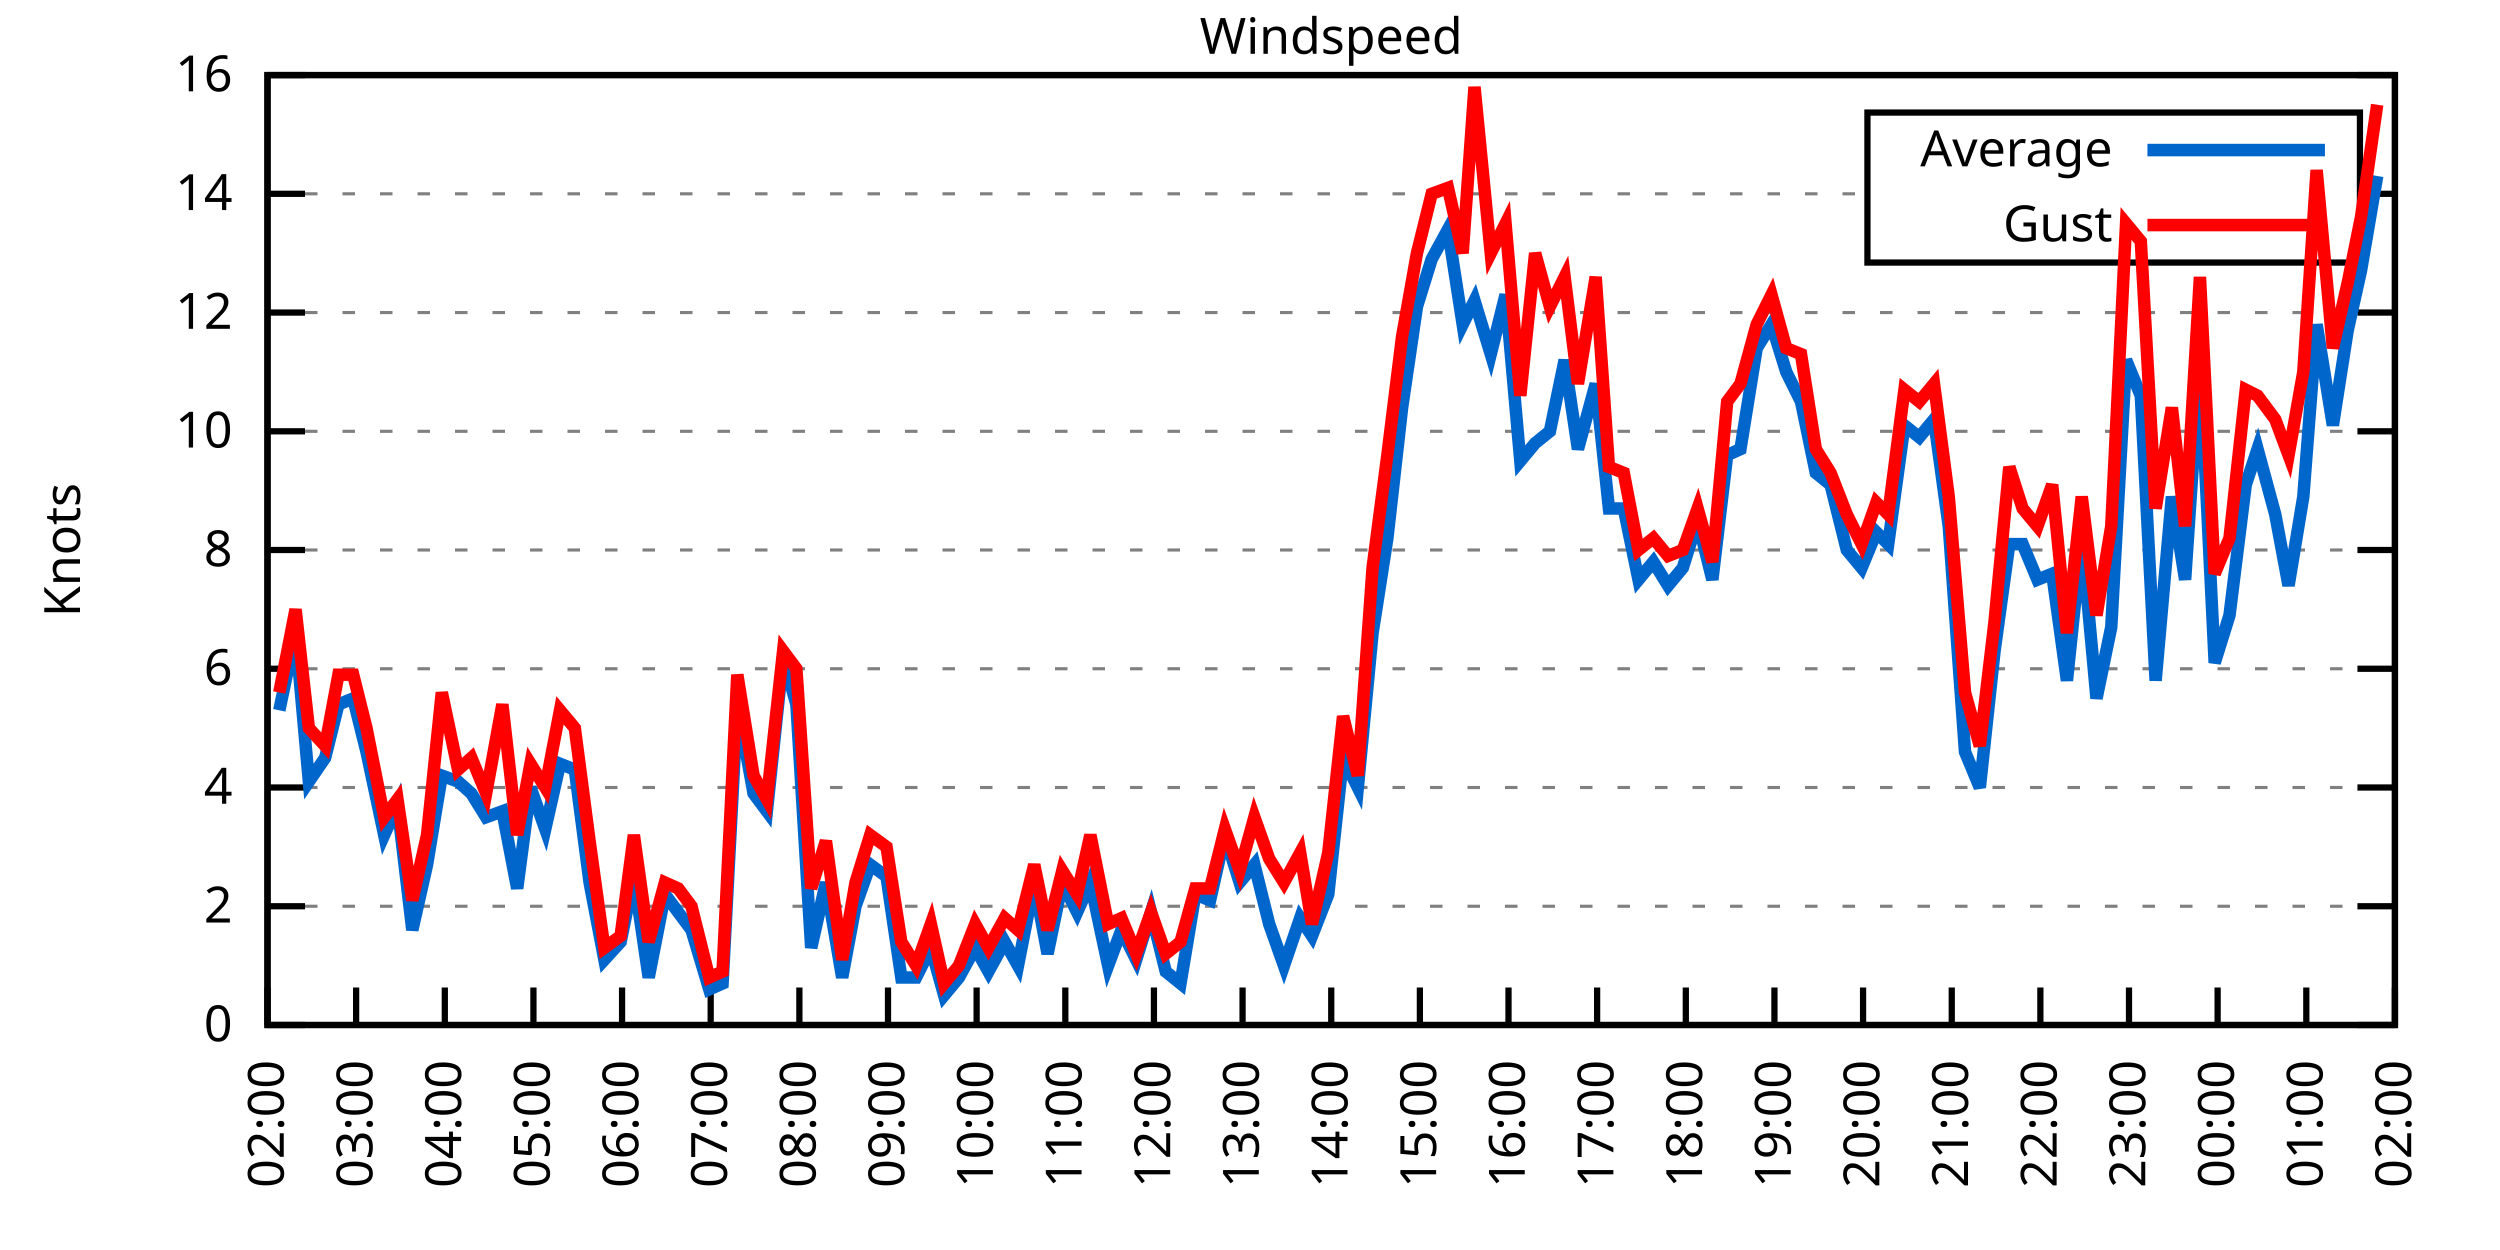
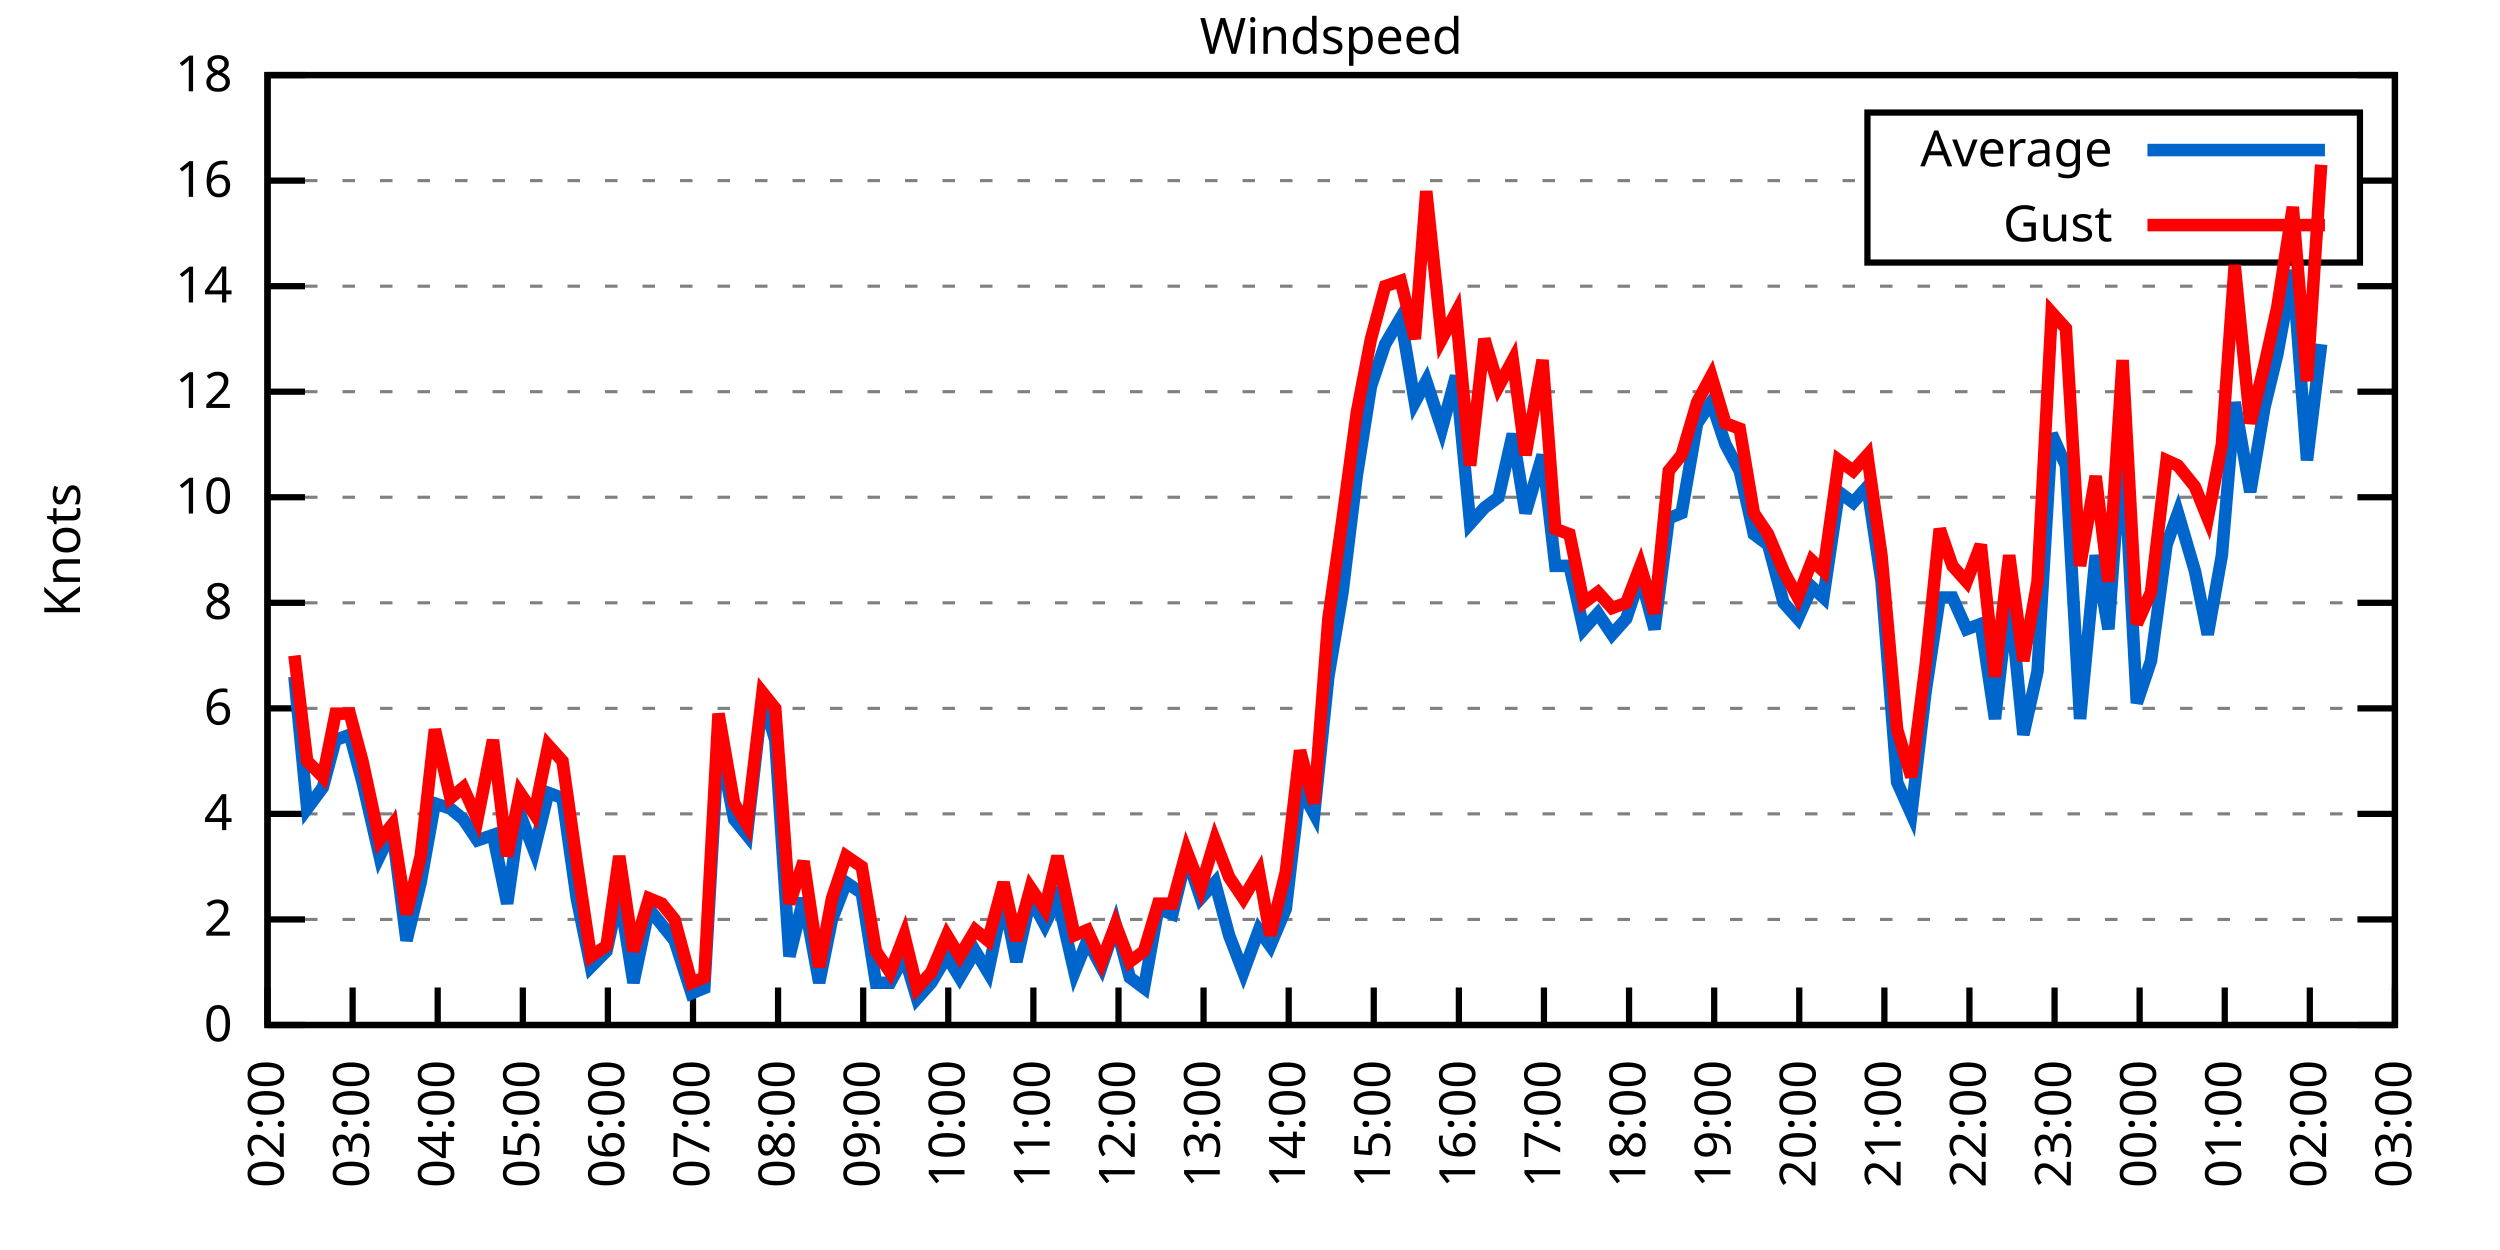
<svg xmlns="http://www.w3.org/2000/svg" xmlns:xlink="http://www.w3.org/1999/xlink" width="400" height="200" viewBox="0 0 400 200">
  <g id="gnuplot_canvas">
    <rect x="0" y="0" width="400" height="200" fill="none" />
    <defs>
      <circle id="gpDot" r="0.5" stroke-width="0.5" stroke="currentColor" />
      <path id="gpPt0" stroke-width="0.333" stroke="currentColor" d="M-1,0 h2 M0,-1 v2" />
      <path id="gpPt1" stroke-width="0.333" stroke="currentColor" d="M-1,-1 L1,1 M1,-1 L-1,1" />
      <path id="gpPt2" stroke-width="0.333" stroke="currentColor" d="M-1,0 L1,0 M0,-1 L0,1 M-1,-1 L1,1 M-1,1 L1,-1" />
      <rect id="gpPt3" stroke-width="0.333" stroke="currentColor" x="-1" y="-1" width="2" height="2" />
      <rect id="gpPt4" stroke-width="0.333" stroke="currentColor" fill="currentColor" x="-1" y="-1" width="2" height="2" />
      <circle id="gpPt5" stroke-width="0.333" stroke="currentColor" cx="0" cy="0" r="1" />
      <use xlink:href="#gpPt5" id="gpPt6" fill="currentColor" stroke="none" />
      <path id="gpPt7" stroke-width="0.333" stroke="currentColor" d="M0,-1.33 L-1.33,0.67 L1.33,0.67 z" />
      <use xlink:href="#gpPt7" id="gpPt8" fill="currentColor" stroke="none" />
      <use xlink:href="#gpPt7" id="gpPt9" stroke="currentColor" transform="rotate(180)" />
      <use xlink:href="#gpPt9" id="gpPt10" fill="currentColor" stroke="none" />
      <use xlink:href="#gpPt3" id="gpPt11" stroke="currentColor" transform="rotate(45)" />
      <use xlink:href="#gpPt11" id="gpPt12" fill="currentColor" stroke="none" />
      <path id="gpPt13" stroke-width="0.333" stroke="currentColor" d="M0,1.330 L1.265,0.411 L0.782,-1.067 L-0.782,-1.076 L-1.265,0.411 z" />
      <use xlink:href="#gpPt13" id="gpPt14" fill="currentColor" stroke="none" />
      <filter id="textbox" filterUnits="objectBoundingBox" x="0" y="0" height="1" width="1">
        <feFlood flood-color="white" flood-opacity="1" result="bgnd" />
        <feComposite in="SourceGraphic" in2="bgnd" operator="atop" />
      </filter>
      <filter id="greybox" filterUnits="objectBoundingBox" x="0" y="0" height="1" width="1">
        <feFlood flood-color="lightgrey" flood-opacity="1" result="grey" />
        <feComposite in="SourceGraphic" in2="grey" operator="atop" />
      </filter>
    </defs>
    <g fill="none" color="white" stroke="currentColor" stroke-width="1.00" stroke-linecap="butt" stroke-linejoin="miter">
</g>
    <g fill="none" color="black" stroke="currentColor" stroke-width="1.00" stroke-linecap="butt" stroke-linejoin="miter">
      <g stroke="none" shape-rendering="crispEdges">
        <polygon fill="rgb(255, 255, 255)" points="42.80,164.00 383.18,164.00 383.18,12.02 42.80,12.02 " />
      </g>
    </g>
    <g fill="none" color="black" stroke="currentColor" stroke-width="1.00" stroke-linecap="butt" stroke-linejoin="miter">
</g>
    <g fill="none" color="black" stroke="black" stroke-width="0.50" stroke-linecap="butt" stroke-linejoin="miter">
</g>
    <g fill="none" color="gray" stroke="currentColor" stroke-width="0.50" stroke-linecap="butt" stroke-linejoin="miter">
      <path stroke="gray" stroke-dasharray="2,4" class="gridline" d="M42.80,164.00 L383.19,164.00  " />
    </g>
    <g fill="none" color="gray" stroke="gray" stroke-width="1.00" stroke-linecap="butt" stroke-linejoin="miter">
</g>
    <g fill="none" color="black" stroke="currentColor" stroke-width="1.00" stroke-linecap="butt" stroke-linejoin="miter">
      <path stroke="black" d="M42.80,164.00 L48.80,164.00 M383.19,164.00 L377.19,164.00  " />
      <g transform="translate(37.20,166.60)" stroke="none" fill="black" font-family="Sans" font-size="8.00" text-anchor="end">
        <text>
          <tspan font-family="Sans"> 0</tspan>
        </text>
      </g>
    </g>
    <g fill="none" color="black" stroke="currentColor" stroke-width="1.00" stroke-linecap="butt" stroke-linejoin="miter">
</g>
    <g fill="none" color="black" stroke="black" stroke-width="0.50" stroke-linecap="butt" stroke-linejoin="miter">
</g>
    <g fill="none" color="gray" stroke="currentColor" stroke-width="0.50" stroke-linecap="butt" stroke-linejoin="miter">
-       <path stroke="gray" stroke-dasharray="2,4" class="gridline" d="M42.80,145.00 L383.19,145.00  " />
-     </g>
-     <g fill="none" color="gray" stroke="gray" stroke-width="1.00" stroke-linecap="butt" stroke-linejoin="miter">
- </g>
-     <g fill="none" color="black" stroke="currentColor" stroke-width="1.00" stroke-linecap="butt" stroke-linejoin="miter">
-       <path stroke="black" d="M42.80,145.00 L48.80,145.00 M383.19,145.00 L377.19,145.00  " />
-       <g transform="translate(37.20,147.60)" stroke="none" fill="black" font-family="Sans" font-size="8.00" text-anchor="end">
+       <path stroke="gray" stroke-dasharray="2,4" class="gridline" d="M42.80,147.11 L383.19,147.11  " />
+     </g>
+     <g fill="none" color="gray" stroke="gray" stroke-width="1.00" stroke-linecap="butt" stroke-linejoin="miter">
+ </g>
+     <g fill="none" color="black" stroke="currentColor" stroke-width="1.00" stroke-linecap="butt" stroke-linejoin="miter">
+       <path stroke="black" d="M42.80,147.11 L48.80,147.11 M383.19,147.11 L377.19,147.11  " />
+       <g transform="translate(37.20,149.71)" stroke="none" fill="black" font-family="Sans" font-size="8.00" text-anchor="end">
        <text>
          <tspan font-family="Sans"> 2</tspan>
        </text>
      </g>
    </g>
    <g fill="none" color="black" stroke="currentColor" stroke-width="1.00" stroke-linecap="butt" stroke-linejoin="miter">
</g>
    <g fill="none" color="black" stroke="black" stroke-width="0.50" stroke-linecap="butt" stroke-linejoin="miter">
</g>
    <g fill="none" color="gray" stroke="currentColor" stroke-width="0.50" stroke-linecap="butt" stroke-linejoin="miter">
-       <path stroke="gray" stroke-dasharray="2,4" class="gridline" d="M42.80,126.00 L383.19,126.00  " />
-     </g>
-     <g fill="none" color="gray" stroke="gray" stroke-width="1.00" stroke-linecap="butt" stroke-linejoin="miter">
- </g>
-     <g fill="none" color="black" stroke="currentColor" stroke-width="1.00" stroke-linecap="butt" stroke-linejoin="miter">
-       <path stroke="black" d="M42.80,126.00 L48.80,126.00 M383.19,126.00 L377.19,126.00  " />
-       <g transform="translate(37.20,128.60)" stroke="none" fill="black" font-family="Sans" font-size="8.00" text-anchor="end">
+       <path stroke="gray" stroke-dasharray="2,4" class="gridline" d="M42.80,130.22 L383.19,130.22  " />
+     </g>
+     <g fill="none" color="gray" stroke="gray" stroke-width="1.00" stroke-linecap="butt" stroke-linejoin="miter">
+ </g>
+     <g fill="none" color="black" stroke="currentColor" stroke-width="1.00" stroke-linecap="butt" stroke-linejoin="miter">
+       <path stroke="black" d="M42.80,130.22 L48.80,130.22 M383.19,130.22 L377.19,130.22  " />
+       <g transform="translate(37.20,132.82)" stroke="none" fill="black" font-family="Sans" font-size="8.00" text-anchor="end">
        <text>
          <tspan font-family="Sans"> 4</tspan>
        </text>
      </g>
    </g>
    <g fill="none" color="black" stroke="currentColor" stroke-width="1.00" stroke-linecap="butt" stroke-linejoin="miter">
</g>
    <g fill="none" color="black" stroke="black" stroke-width="0.50" stroke-linecap="butt" stroke-linejoin="miter">
</g>
    <g fill="none" color="gray" stroke="currentColor" stroke-width="0.50" stroke-linecap="butt" stroke-linejoin="miter">
-       <path stroke="gray" stroke-dasharray="2,4" class="gridline" d="M42.80,107.00 L383.19,107.00  " />
-     </g>
-     <g fill="none" color="gray" stroke="gray" stroke-width="1.00" stroke-linecap="butt" stroke-linejoin="miter">
- </g>
-     <g fill="none" color="black" stroke="currentColor" stroke-width="1.00" stroke-linecap="butt" stroke-linejoin="miter">
-       <path stroke="black" d="M42.80,107.00 L48.80,107.00 M383.19,107.00 L377.19,107.00  " />
-       <g transform="translate(37.20,109.60)" stroke="none" fill="black" font-family="Sans" font-size="8.00" text-anchor="end">
+       <path stroke="gray" stroke-dasharray="2,4" class="gridline" d="M42.80,113.34 L383.19,113.34  " />
+     </g>
+     <g fill="none" color="gray" stroke="gray" stroke-width="1.00" stroke-linecap="butt" stroke-linejoin="miter">
+ </g>
+     <g fill="none" color="black" stroke="currentColor" stroke-width="1.00" stroke-linecap="butt" stroke-linejoin="miter">
+       <path stroke="black" d="M42.80,113.34 L48.80,113.34 M383.19,113.34 L377.19,113.34  " />
+       <g transform="translate(37.20,115.94)" stroke="none" fill="black" font-family="Sans" font-size="8.00" text-anchor="end">
        <text>
          <tspan font-family="Sans"> 6</tspan>
        </text>
      </g>
    </g>
    <g fill="none" color="black" stroke="currentColor" stroke-width="1.00" stroke-linecap="butt" stroke-linejoin="miter">
</g>
    <g fill="none" color="black" stroke="black" stroke-width="0.50" stroke-linecap="butt" stroke-linejoin="miter">
</g>
    <g fill="none" color="gray" stroke="currentColor" stroke-width="0.50" stroke-linecap="butt" stroke-linejoin="miter">
-       <path stroke="gray" stroke-dasharray="2,4" class="gridline" d="M42.80,88.00 L383.19,88.00  " />
-     </g>
-     <g fill="none" color="gray" stroke="gray" stroke-width="1.00" stroke-linecap="butt" stroke-linejoin="miter">
- </g>
-     <g fill="none" color="black" stroke="currentColor" stroke-width="1.00" stroke-linecap="butt" stroke-linejoin="miter">
-       <path stroke="black" d="M42.80,88.00 L48.80,88.00 M383.19,88.00 L377.19,88.00  " />
-       <g transform="translate(37.20,90.60)" stroke="none" fill="black" font-family="Sans" font-size="8.00" text-anchor="end">
+       <path stroke="gray" stroke-dasharray="2,4" class="gridline" d="M42.80,96.45 L383.19,96.45  " />
+     </g>
+     <g fill="none" color="gray" stroke="gray" stroke-width="1.00" stroke-linecap="butt" stroke-linejoin="miter">
+ </g>
+     <g fill="none" color="black" stroke="currentColor" stroke-width="1.00" stroke-linecap="butt" stroke-linejoin="miter">
+       <path stroke="black" d="M42.80,96.45 L48.80,96.45 M383.19,96.45 L377.19,96.45  " />
+       <g transform="translate(37.20,99.05)" stroke="none" fill="black" font-family="Sans" font-size="8.00" text-anchor="end">
        <text>
          <tspan font-family="Sans"> 8</tspan>
        </text>
      </g>
    </g>
    <g fill="none" color="black" stroke="currentColor" stroke-width="1.00" stroke-linecap="butt" stroke-linejoin="miter">
</g>
    <g fill="none" color="black" stroke="black" stroke-width="0.50" stroke-linecap="butt" stroke-linejoin="miter">
</g>
    <g fill="none" color="gray" stroke="currentColor" stroke-width="0.50" stroke-linecap="butt" stroke-linejoin="miter">
-       <path stroke="gray" stroke-dasharray="2,4" class="gridline" d="M42.80,69.01 L383.19,69.01  " />
-     </g>
-     <g fill="none" color="gray" stroke="gray" stroke-width="1.00" stroke-linecap="butt" stroke-linejoin="miter">
- </g>
-     <g fill="none" color="black" stroke="currentColor" stroke-width="1.00" stroke-linecap="butt" stroke-linejoin="miter">
-       <path stroke="black" d="M42.80,69.01 L48.80,69.01 M383.19,69.01 L377.19,69.01  " />
-       <g transform="translate(37.20,71.61)" stroke="none" fill="black" font-family="Sans" font-size="8.00" text-anchor="end">
+       <path stroke="gray" stroke-dasharray="2,4" class="gridline" d="M42.80,79.56 L383.19,79.56  " />
+     </g>
+     <g fill="none" color="gray" stroke="gray" stroke-width="1.00" stroke-linecap="butt" stroke-linejoin="miter">
+ </g>
+     <g fill="none" color="black" stroke="currentColor" stroke-width="1.00" stroke-linecap="butt" stroke-linejoin="miter">
+       <path stroke="black" d="M42.80,79.56 L48.80,79.56 M383.19,79.56 L377.19,79.56  " />
+       <g transform="translate(37.20,82.16)" stroke="none" fill="black" font-family="Sans" font-size="8.00" text-anchor="end">
        <text>
          <tspan font-family="Sans"> 10</tspan>
        </text>
      </g>
    </g>
    <g fill="none" color="black" stroke="currentColor" stroke-width="1.00" stroke-linecap="butt" stroke-linejoin="miter">
</g>
    <g fill="none" color="black" stroke="black" stroke-width="0.50" stroke-linecap="butt" stroke-linejoin="miter">
</g>
    <g fill="none" color="gray" stroke="currentColor" stroke-width="0.50" stroke-linecap="butt" stroke-linejoin="miter">
-       <path stroke="gray" stroke-dasharray="2,4" class="gridline" d="M42.80,50.01 L383.19,50.01  " />
-     </g>
-     <g fill="none" color="gray" stroke="gray" stroke-width="1.00" stroke-linecap="butt" stroke-linejoin="miter">
- </g>
-     <g fill="none" color="black" stroke="currentColor" stroke-width="1.00" stroke-linecap="butt" stroke-linejoin="miter">
-       <path stroke="black" d="M42.80,50.01 L48.80,50.01 M383.19,50.01 L377.19,50.01  " />
-       <g transform="translate(37.20,52.61)" stroke="none" fill="black" font-family="Sans" font-size="8.00" text-anchor="end">
+       <path stroke="gray" stroke-dasharray="2,4" class="gridline" d="M42.80,62.67 L383.19,62.67  " />
+     </g>
+     <g fill="none" color="gray" stroke="gray" stroke-width="1.00" stroke-linecap="butt" stroke-linejoin="miter">
+ </g>
+     <g fill="none" color="black" stroke="currentColor" stroke-width="1.00" stroke-linecap="butt" stroke-linejoin="miter">
+       <path stroke="black" d="M42.80,62.67 L48.80,62.67 M383.19,62.67 L377.19,62.67  " />
+       <g transform="translate(37.20,65.27)" stroke="none" fill="black" font-family="Sans" font-size="8.00" text-anchor="end">
        <text>
          <tspan font-family="Sans"> 12</tspan>
        </text>
      </g>
    </g>
    <g fill="none" color="black" stroke="currentColor" stroke-width="1.00" stroke-linecap="butt" stroke-linejoin="miter">
</g>
    <g fill="none" color="black" stroke="black" stroke-width="0.50" stroke-linecap="butt" stroke-linejoin="miter">
</g>
    <g fill="none" color="gray" stroke="currentColor" stroke-width="0.50" stroke-linecap="butt" stroke-linejoin="miter">
-       <path stroke="gray" stroke-dasharray="2,4" class="gridline" d="M42.80,31.01 L298.79,31.01 M377.59,31.01 L383.19,31.01  " />
-     </g>
-     <g fill="none" color="gray" stroke="gray" stroke-width="1.00" stroke-linecap="butt" stroke-linejoin="miter">
- </g>
-     <g fill="none" color="black" stroke="currentColor" stroke-width="1.00" stroke-linecap="butt" stroke-linejoin="miter">
-       <path stroke="black" d="M42.80,31.01 L48.80,31.01 M383.19,31.01 L377.19,31.01  " />
-       <g transform="translate(37.20,33.61)" stroke="none" fill="black" font-family="Sans" font-size="8.00" text-anchor="end">
+       <path stroke="gray" stroke-dasharray="2,4" class="gridline" d="M42.80,45.79 L383.19,45.79  " />
+     </g>
+     <g fill="none" color="gray" stroke="gray" stroke-width="1.00" stroke-linecap="butt" stroke-linejoin="miter">
+ </g>
+     <g fill="none" color="black" stroke="currentColor" stroke-width="1.00" stroke-linecap="butt" stroke-linejoin="miter">
+       <path stroke="black" d="M42.80,45.79 L48.80,45.79 M383.19,45.79 L377.19,45.79  " />
+       <g transform="translate(37.20,48.39)" stroke="none" fill="black" font-family="Sans" font-size="8.00" text-anchor="end">
        <text>
          <tspan font-family="Sans"> 14</tspan>
+         </text>
+       </g>
+     </g>
+     <g fill="none" color="black" stroke="currentColor" stroke-width="1.00" stroke-linecap="butt" stroke-linejoin="miter">
+ </g>
+     <g fill="none" color="black" stroke="black" stroke-width="0.50" stroke-linecap="butt" stroke-linejoin="miter">
+ </g>
+     <g fill="none" color="gray" stroke="currentColor" stroke-width="0.50" stroke-linecap="butt" stroke-linejoin="miter">
+       <path stroke="gray" stroke-dasharray="2,4" class="gridline" d="M42.80,28.90 L298.79,28.90 M377.59,28.90 L383.19,28.90  " />
+     </g>
+     <g fill="none" color="gray" stroke="gray" stroke-width="1.00" stroke-linecap="butt" stroke-linejoin="miter">
+ </g>
+     <g fill="none" color="black" stroke="currentColor" stroke-width="1.00" stroke-linecap="butt" stroke-linejoin="miter">
+       <path stroke="black" d="M42.80,28.90 L48.80,28.90 M383.19,28.90 L377.19,28.90  " />
+       <g transform="translate(37.20,31.50)" stroke="none" fill="black" font-family="Sans" font-size="8.00" text-anchor="end">
+         <text>
+           <tspan font-family="Sans"> 16</tspan>
        </text>
      </g>
    </g>
    <g fill="none" color="black" stroke="currentColor" stroke-width="1.00" stroke-linecap="butt" stroke-linejoin="miter">
</g>
    <g fill="none" color="black" stroke="black" stroke-width="0.50" stroke-linecap="butt" stroke-linejoin="miter">
</g>
    <g fill="none" color="gray" stroke="currentColor" stroke-width="0.50" stroke-linecap="butt" stroke-linejoin="miter">
      <path stroke="gray" stroke-dasharray="2,4" class="gridline" d="M42.80,12.01 L383.19,12.01  " />
    </g>
    <g fill="none" color="gray" stroke="gray" stroke-width="1.00" stroke-linecap="butt" stroke-linejoin="miter">
</g>
    <g fill="none" color="black" stroke="currentColor" stroke-width="1.00" stroke-linecap="butt" stroke-linejoin="miter">
      <path stroke="black" d="M42.80,12.01 L48.80,12.01 M383.19,12.01 L377.19,12.01  " />
      <g transform="translate(37.20,14.61)" stroke="none" fill="black" font-family="Sans" font-size="8.00" text-anchor="end">
        <text>
-           <tspan font-family="Sans"> 16</tspan>
+           <tspan font-family="Sans"> 18</tspan>
        </text>
      </g>
    </g>
    <g fill="none" color="black" stroke="currentColor" stroke-width="1.00" stroke-linecap="butt" stroke-linejoin="miter">
      <path stroke="black" d="M42.80,164.00 L42.80,158.00  " />
      <g transform="translate(45.40,169.60) rotate(270.00)" stroke="none" fill="black" font-family="Sans" font-size="8.00" text-anchor="end">
        <text>
          <tspan font-family="Sans">02:00</tspan>
        </text>
      </g>
    </g>
    <g fill="none" color="black" stroke="currentColor" stroke-width="1.00" stroke-linecap="butt" stroke-linejoin="miter">
-       <path stroke="black" d="M56.98,164.00 L56.98,158.00  " />
-       <g transform="translate(59.58,169.60) rotate(270.00)" stroke="none" fill="black" font-family="Sans" font-size="8.00" text-anchor="end">
+       <path stroke="black" d="M56.42,164.00 L56.42,158.00  " />
+       <g transform="translate(59.02,169.60) rotate(270.00)" stroke="none" fill="black" font-family="Sans" font-size="8.00" text-anchor="end">
        <text>
          <tspan font-family="Sans">03:00</tspan>
        </text>
      </g>
    </g>
    <g fill="none" color="black" stroke="currentColor" stroke-width="1.00" stroke-linecap="butt" stroke-linejoin="miter">
-       <path stroke="black" d="M71.17,164.00 L71.17,158.00  " />
-       <g transform="translate(73.77,169.60) rotate(270.00)" stroke="none" fill="black" font-family="Sans" font-size="8.00" text-anchor="end">
+       <path stroke="black" d="M70.03,164.00 L70.03,158.00  " />
+       <g transform="translate(72.63,169.60) rotate(270.00)" stroke="none" fill="black" font-family="Sans" font-size="8.00" text-anchor="end">
        <text>
          <tspan font-family="Sans">04:00</tspan>
        </text>
      </g>
    </g>
    <g fill="none" color="black" stroke="currentColor" stroke-width="1.00" stroke-linecap="butt" stroke-linejoin="miter">
-       <path stroke="black" d="M85.35,164.00 L85.35,158.00  " />
-       <g transform="translate(87.95,169.60) rotate(270.00)" stroke="none" fill="black" font-family="Sans" font-size="8.00" text-anchor="end">
+       <path stroke="black" d="M83.65,164.00 L83.65,158.00  " />
+       <g transform="translate(86.25,169.60) rotate(270.00)" stroke="none" fill="black" font-family="Sans" font-size="8.00" text-anchor="end">
        <text>
          <tspan font-family="Sans">05:00</tspan>
        </text>
      </g>
    </g>
    <g fill="none" color="black" stroke="currentColor" stroke-width="1.00" stroke-linecap="butt" stroke-linejoin="miter">
-       <path stroke="black" d="M99.53,164.00 L99.53,158.00  " />
-       <g transform="translate(102.13,169.60) rotate(270.00)" stroke="none" fill="black" font-family="Sans" font-size="8.00" text-anchor="end">
+       <path stroke="black" d="M97.26,164.00 L97.26,158.00  " />
+       <g transform="translate(99.86,169.60) rotate(270.00)" stroke="none" fill="black" font-family="Sans" font-size="8.00" text-anchor="end">
        <text>
          <tspan font-family="Sans">06:00</tspan>
        </text>
      </g>
    </g>
    <g fill="none" color="black" stroke="currentColor" stroke-width="1.00" stroke-linecap="butt" stroke-linejoin="miter">
-       <path stroke="black" d="M113.71,164.00 L113.71,158.00  " />
-       <g transform="translate(116.31,169.60) rotate(270.00)" stroke="none" fill="black" font-family="Sans" font-size="8.00" text-anchor="end">
+       <path stroke="black" d="M110.88,164.00 L110.88,158.00  " />
+       <g transform="translate(113.48,169.60) rotate(270.00)" stroke="none" fill="black" font-family="Sans" font-size="8.00" text-anchor="end">
        <text>
          <tspan font-family="Sans">07:00</tspan>
        </text>
      </g>
    </g>
    <g fill="none" color="black" stroke="currentColor" stroke-width="1.00" stroke-linecap="butt" stroke-linejoin="miter">
-       <path stroke="black" d="M127.90,164.00 L127.90,158.00  " />
-       <g transform="translate(130.50,169.60) rotate(270.00)" stroke="none" fill="black" font-family="Sans" font-size="8.00" text-anchor="end">
+       <path stroke="black" d="M124.49,164.00 L124.49,158.00  " />
+       <g transform="translate(127.09,169.60) rotate(270.00)" stroke="none" fill="black" font-family="Sans" font-size="8.00" text-anchor="end">
        <text>
          <tspan font-family="Sans">08:00</tspan>
        </text>
      </g>
    </g>
    <g fill="none" color="black" stroke="currentColor" stroke-width="1.00" stroke-linecap="butt" stroke-linejoin="miter">
-       <path stroke="black" d="M142.08,164.00 L142.08,158.00  " />
-       <g transform="translate(144.68,169.60) rotate(270.00)" stroke="none" fill="black" font-family="Sans" font-size="8.00" text-anchor="end">
+       <path stroke="black" d="M138.11,164.00 L138.11,158.00  " />
+       <g transform="translate(140.71,169.60) rotate(270.00)" stroke="none" fill="black" font-family="Sans" font-size="8.00" text-anchor="end">
        <text>
          <tspan font-family="Sans">09:00</tspan>
        </text>
      </g>
    </g>
    <g fill="none" color="black" stroke="currentColor" stroke-width="1.00" stroke-linecap="butt" stroke-linejoin="miter">
-       <path stroke="black" d="M156.26,164.00 L156.26,158.00  " />
-       <g transform="translate(158.86,169.60) rotate(270.00)" stroke="none" fill="black" font-family="Sans" font-size="8.00" text-anchor="end">
+       <path stroke="black" d="M151.72,164.00 L151.72,158.00  " />
+       <g transform="translate(154.32,169.60) rotate(270.00)" stroke="none" fill="black" font-family="Sans" font-size="8.00" text-anchor="end">
        <text>
          <tspan font-family="Sans">10:00</tspan>
        </text>
      </g>
    </g>
    <g fill="none" color="black" stroke="currentColor" stroke-width="1.00" stroke-linecap="butt" stroke-linejoin="miter">
-       <path stroke="black" d="M170.45,164.00 L170.45,158.00  " />
-       <g transform="translate(173.05,169.60) rotate(270.00)" stroke="none" fill="black" font-family="Sans" font-size="8.00" text-anchor="end">
+       <path stroke="black" d="M165.34,164.00 L165.34,158.00  " />
+       <g transform="translate(167.94,169.60) rotate(270.00)" stroke="none" fill="black" font-family="Sans" font-size="8.00" text-anchor="end">
        <text>
          <tspan font-family="Sans">11:00</tspan>
        </text>
      </g>
    </g>
    <g fill="none" color="black" stroke="currentColor" stroke-width="1.00" stroke-linecap="butt" stroke-linejoin="miter">
-       <path stroke="black" d="M184.63,164.00 L184.63,158.00  " />
-       <g transform="translate(187.23,169.60) rotate(270.00)" stroke="none" fill="black" font-family="Sans" font-size="8.00" text-anchor="end">
+       <path stroke="black" d="M178.96,164.00 L178.96,158.00  " />
+       <g transform="translate(181.56,169.60) rotate(270.00)" stroke="none" fill="black" font-family="Sans" font-size="8.00" text-anchor="end">
        <text>
          <tspan font-family="Sans">12:00</tspan>
        </text>
      </g>
    </g>
    <g fill="none" color="black" stroke="currentColor" stroke-width="1.00" stroke-linecap="butt" stroke-linejoin="miter">
-       <path stroke="black" d="M198.81,164.00 L198.81,158.00  " />
-       <g transform="translate(201.41,169.60) rotate(270.00)" stroke="none" fill="black" font-family="Sans" font-size="8.00" text-anchor="end">
+       <path stroke="black" d="M192.57,164.00 L192.57,158.00  " />
+       <g transform="translate(195.17,169.60) rotate(270.00)" stroke="none" fill="black" font-family="Sans" font-size="8.00" text-anchor="end">
        <text>
          <tspan font-family="Sans">13:00</tspan>
        </text>
      </g>
    </g>
    <g fill="none" color="black" stroke="currentColor" stroke-width="1.00" stroke-linecap="butt" stroke-linejoin="miter">
-       <path stroke="black" d="M213.00,164.00 L213.00,158.00  " />
-       <g transform="translate(215.60,169.60) rotate(270.00)" stroke="none" fill="black" font-family="Sans" font-size="8.00" text-anchor="end">
+       <path stroke="black" d="M206.19,164.00 L206.19,158.00  " />
+       <g transform="translate(208.79,169.60) rotate(270.00)" stroke="none" fill="black" font-family="Sans" font-size="8.00" text-anchor="end">
        <text>
          <tspan font-family="Sans">14:00</tspan>
        </text>
      </g>
    </g>
    <g fill="none" color="black" stroke="currentColor" stroke-width="1.00" stroke-linecap="butt" stroke-linejoin="miter">
-       <path stroke="black" d="M227.18,164.00 L227.18,158.00  " />
-       <g transform="translate(229.78,169.60) rotate(270.00)" stroke="none" fill="black" font-family="Sans" font-size="8.00" text-anchor="end">
+       <path stroke="black" d="M219.80,164.00 L219.80,158.00  " />
+       <g transform="translate(222.40,169.60) rotate(270.00)" stroke="none" fill="black" font-family="Sans" font-size="8.00" text-anchor="end">
        <text>
          <tspan font-family="Sans">15:00</tspan>
        </text>
      </g>
    </g>
    <g fill="none" color="black" stroke="currentColor" stroke-width="1.00" stroke-linecap="butt" stroke-linejoin="miter">
-       <path stroke="black" d="M241.36,164.00 L241.36,158.00  " />
-       <g transform="translate(243.96,169.60) rotate(270.00)" stroke="none" fill="black" font-family="Sans" font-size="8.00" text-anchor="end">
+       <path stroke="black" d="M233.42,164.00 L233.42,158.00  " />
+       <g transform="translate(236.02,169.60) rotate(270.00)" stroke="none" fill="black" font-family="Sans" font-size="8.00" text-anchor="end">
        <text>
          <tspan font-family="Sans">16:00</tspan>
        </text>
      </g>
    </g>
    <g fill="none" color="black" stroke="currentColor" stroke-width="1.00" stroke-linecap="butt" stroke-linejoin="miter">
-       <path stroke="black" d="M255.54,164.00 L255.54,158.00  " />
-       <g transform="translate(258.14,169.60) rotate(270.00)" stroke="none" fill="black" font-family="Sans" font-size="8.00" text-anchor="end">
+       <path stroke="black" d="M247.03,164.00 L247.03,158.00  " />
+       <g transform="translate(249.63,169.60) rotate(270.00)" stroke="none" fill="black" font-family="Sans" font-size="8.00" text-anchor="end">
        <text>
          <tspan font-family="Sans">17:00</tspan>
        </text>
      </g>
    </g>
    <g fill="none" color="black" stroke="currentColor" stroke-width="1.00" stroke-linecap="butt" stroke-linejoin="miter">
-       <path stroke="black" d="M269.73,164.00 L269.73,158.00  " />
-       <g transform="translate(272.33,169.60) rotate(270.00)" stroke="none" fill="black" font-family="Sans" font-size="8.00" text-anchor="end">
+       <path stroke="black" d="M260.65,164.00 L260.65,158.00  " />
+       <g transform="translate(263.25,169.60) rotate(270.00)" stroke="none" fill="black" font-family="Sans" font-size="8.00" text-anchor="end">
        <text>
          <tspan font-family="Sans">18:00</tspan>
        </text>
      </g>
    </g>
    <g fill="none" color="black" stroke="currentColor" stroke-width="1.00" stroke-linecap="butt" stroke-linejoin="miter">
-       <path stroke="black" d="M283.91,164.00 L283.91,158.00  " />
-       <g transform="translate(286.51,169.60) rotate(270.00)" stroke="none" fill="black" font-family="Sans" font-size="8.00" text-anchor="end">
+       <path stroke="black" d="M274.27,164.00 L274.27,158.00  " />
+       <g transform="translate(276.87,169.60) rotate(270.00)" stroke="none" fill="black" font-family="Sans" font-size="8.00" text-anchor="end">
        <text>
          <tspan font-family="Sans">19:00</tspan>
        </text>
      </g>
    </g>
    <g fill="none" color="black" stroke="currentColor" stroke-width="1.00" stroke-linecap="butt" stroke-linejoin="miter">
-       <path stroke="black" d="M298.09,164.00 L298.09,158.00  " />
-       <g transform="translate(300.69,169.60) rotate(270.00)" stroke="none" fill="black" font-family="Sans" font-size="8.00" text-anchor="end">
+       <path stroke="black" d="M287.88,164.00 L287.88,158.00  " />
+       <g transform="translate(290.48,169.60) rotate(270.00)" stroke="none" fill="black" font-family="Sans" font-size="8.00" text-anchor="end">
        <text>
          <tspan font-family="Sans">20:00</tspan>
        </text>
      </g>
    </g>
    <g fill="none" color="black" stroke="currentColor" stroke-width="1.00" stroke-linecap="butt" stroke-linejoin="miter">
-       <path stroke="black" d="M312.28,164.00 L312.28,158.00  " />
-       <g transform="translate(314.88,169.60) rotate(270.00)" stroke="none" fill="black" font-family="Sans" font-size="8.00" text-anchor="end">
+       <path stroke="black" d="M301.50,164.00 L301.50,158.00  " />
+       <g transform="translate(304.10,169.60) rotate(270.00)" stroke="none" fill="black" font-family="Sans" font-size="8.00" text-anchor="end">
        <text>
          <tspan font-family="Sans">21:00</tspan>
        </text>
      </g>
    </g>
    <g fill="none" color="black" stroke="currentColor" stroke-width="1.00" stroke-linecap="butt" stroke-linejoin="miter">
-       <path stroke="black" d="M326.46,164.00 L326.46,158.00  " />
-       <g transform="translate(329.06,169.60) rotate(270.00)" stroke="none" fill="black" font-family="Sans" font-size="8.00" text-anchor="end">
+       <path stroke="black" d="M315.11,164.00 L315.11,158.00  " />
+       <g transform="translate(317.71,169.60) rotate(270.00)" stroke="none" fill="black" font-family="Sans" font-size="8.00" text-anchor="end">
        <text>
          <tspan font-family="Sans">22:00</tspan>
        </text>
      </g>
    </g>
    <g fill="none" color="black" stroke="currentColor" stroke-width="1.00" stroke-linecap="butt" stroke-linejoin="miter">
-       <path stroke="black" d="M340.64,164.00 L340.64,158.00  " />
-       <g transform="translate(343.24,169.60) rotate(270.00)" stroke="none" fill="black" font-family="Sans" font-size="8.00" text-anchor="end">
+       <path stroke="black" d="M328.73,164.00 L328.73,158.00  " />
+       <g transform="translate(331.33,169.60) rotate(270.00)" stroke="none" fill="black" font-family="Sans" font-size="8.00" text-anchor="end">
        <text>
          <tspan font-family="Sans">23:00</tspan>
        </text>
      </g>
    </g>
    <g fill="none" color="black" stroke="currentColor" stroke-width="1.00" stroke-linecap="butt" stroke-linejoin="miter">
-       <path stroke="black" d="M354.82,164.00 L354.82,158.00  " />
-       <g transform="translate(357.42,169.60) rotate(270.00)" stroke="none" fill="black" font-family="Sans" font-size="8.00" text-anchor="end">
+       <path stroke="black" d="M342.34,164.00 L342.34,158.00  " />
+       <g transform="translate(344.94,169.60) rotate(270.00)" stroke="none" fill="black" font-family="Sans" font-size="8.00" text-anchor="end">
        <text>
          <tspan font-family="Sans">00:00</tspan>
        </text>
      </g>
    </g>
    <g fill="none" color="black" stroke="currentColor" stroke-width="1.00" stroke-linecap="butt" stroke-linejoin="miter">
-       <path stroke="black" d="M369.01,164.00 L369.01,158.00  " />
-       <g transform="translate(371.61,169.60) rotate(270.00)" stroke="none" fill="black" font-family="Sans" font-size="8.00" text-anchor="end">
+       <path stroke="black" d="M355.96,164.00 L355.96,158.00  " />
+       <g transform="translate(358.56,169.60) rotate(270.00)" stroke="none" fill="black" font-family="Sans" font-size="8.00" text-anchor="end">
        <text>
          <tspan font-family="Sans">01:00</tspan>
+         </text>
+       </g>
+     </g>
+     <g fill="none" color="black" stroke="currentColor" stroke-width="1.00" stroke-linecap="butt" stroke-linejoin="miter">
+       <path stroke="black" d="M369.57,164.00 L369.57,158.00  " />
+       <g transform="translate(372.17,169.60) rotate(270.00)" stroke="none" fill="black" font-family="Sans" font-size="8.00" text-anchor="end">
+         <text>
+           <tspan font-family="Sans">02:00</tspan>
        </text>
      </g>
    </g>
    <g fill="none" color="black" stroke="currentColor" stroke-width="1.00" stroke-linecap="butt" stroke-linejoin="miter">
      <path stroke="black" d="M383.19,164.00 L383.19,158.00  " />
      <g transform="translate(385.79,169.60) rotate(270.00)" stroke="none" fill="black" font-family="Sans" font-size="8.00" text-anchor="end">
        <text>
-           <tspan font-family="Sans">02:00</tspan>
+           <tspan font-family="Sans">03:00</tspan>
        </text>
      </g>
    </g>
    <g fill="none" color="black" stroke="currentColor" stroke-width="1.00" stroke-linecap="butt" stroke-linejoin="miter">
</g>
    <g fill="none" color="black" stroke="currentColor" stroke-width="1.00" stroke-linecap="butt" stroke-linejoin="miter">
      <path stroke="black" d="M42.80,12.01 L42.80,164.00 L383.19,164.00 L383.19,12.01 L42.80,12.01 Z  " />
    </g>
    <g fill="none" color="black" stroke="currentColor" stroke-width="1.00" stroke-linecap="butt" stroke-linejoin="miter">
</g>
    <g fill="none" color="black" stroke="currentColor" stroke-width="1.00" stroke-linecap="butt" stroke-linejoin="miter">
      <path stroke="black" d="M298.79,42.01 L298.79,18.01 L377.59,18.01 L377.59,42.01 L298.79,42.01 Z  " />
    </g>
    <g id="Windspeed_plot_1">
      <g fill="none" color="white" stroke="black" stroke-width="2.00" stroke-linecap="butt" stroke-linejoin="miter">
</g>
      <g fill="none" color="black" stroke="currentColor" stroke-width="2.00" stroke-linecap="butt" stroke-linejoin="miter">
        <g transform="translate(337.99,26.61)" stroke="none" fill="black" font-family="Sans" font-size="8.00" text-anchor="end">
          <text>
            <tspan font-family="Sans">Average</tspan>
          </text>
        </g>
      </g>
      <g fill="none" color="black" stroke="currentColor" stroke-width="2.00" stroke-linecap="butt" stroke-linejoin="miter">
-         <path stroke="rgb(  0, 102, 204)" d="M343.59,24.01 L371.99,24.01 M44.69,113.65 L47.29,101.30 L49.42,125.05 L52.02,121.25 L54.15,112.70 L56.51,111.75   L58.64,120.30 L61.47,133.60 L63.60,128.85 L65.97,148.80 L68.33,138.35 L70.69,124.10 L73.29,125.05 L75.42,126.95   L77.78,130.75 L80.38,129.80 L82.75,142.15 L84.88,126.00 L87.24,132.65 L89.60,122.20 L91.97,123.15 L94.33,141.20   L96.70,153.55 L99.30,150.70 L101.42,140.25 L103.79,156.40 L106.39,143.10 L108.51,145.95 L110.64,148.80 L113.48,158.30   L115.61,157.35 L117.97,112.70 L120.57,126.95 L122.70,129.80 L125.30,105.10 L127.42,112.70 L129.79,151.65 L132.15,141.20   L134.75,156.40 L136.88,145.00 L139.24,138.35 L141.84,140.25 L144.21,156.40 L146.57,156.40 L148.94,151.65 L151.06,159.25   L153.43,156.40 L156.03,151.65 L158.15,155.45 L160.75,150.70 L162.88,154.50 L165.48,141.20 L167.61,152.60 L169.97,141.20   L172.34,145.95 L174.46,141.20 L177.30,154.50 L179.43,148.80 L181.79,153.55 L184.16,145.95 L186.52,155.45 L188.88,157.35   L191.25,143.10 L193.61,144.05 L195.98,133.60 L198.34,141.20 L200.70,138.35 L203.07,147.85 L205.43,154.50 L208.03,146.90   L209.92,149.75 L212.52,143.10 L214.89,121.25 L217.25,126.00 L219.61,101.30 L221.98,86.11 L224.34,65.21 L226.71,49.06   L229.07,41.46 L231.67,36.71 L234.03,51.91 L235.92,48.11 L238.52,56.66 L240.89,47.16 L243.25,73.76 L245.62,70.91   L247.98,69.01 L250.34,57.61 L252.47,71.86 L255.31,61.41 L257.43,81.36 L259.80,81.36 L262.16,92.75 L264.53,89.90   L266.89,93.70 L269.25,90.85 L271.62,83.26 L273.98,92.75 L276.35,72.81 L278.47,71.86 L281.07,55.71 L283.44,51.91   L285.80,59.51 L288.16,64.26 L290.53,75.66 L292.89,77.56 L295.49,88.00 L297.86,90.85 L300.22,85.16 L302.11,87.06   L304.71,68.06 L307.08,69.96 L309.44,67.11 L311.80,84.21 L314.40,120.30 L316.77,126.00 L319.13,104.15 L321.49,87.06   L323.62,87.06 L325.99,92.75 L328.35,91.80 L330.71,108.90 L333.08,86.11 L335.44,111.75 L337.80,100.35 L340.17,57.61   L342.53,63.31 L344.90,108.90 L347.50,79.46 L349.62,92.75 L351.99,57.61 L354.35,106.05 L356.72,98.45 L359.32,77.56   L361.21,71.86 L364.04,82.31 L366.17,93.70 L368.53,79.46 L370.66,51.91 L373.26,68.06 L375.63,52.86 L377.75,43.36   L380.35,28.16  " />
+         <path stroke="rgb(  0, 102, 204)" d="M343.59,24.01 L371.99,24.01 M47.11,108.27 L49.15,129.38 L51.65,126.00 L53.69,118.40 L55.96,117.56 L58.00,125.16   L60.73,136.98 L62.77,132.76 L65.04,150.49 L67.31,141.20 L69.58,128.54 L72.07,129.38 L74.12,131.07 L76.39,134.45   L78.88,133.60 L81.15,144.58 L83.19,130.22 L85.46,136.14 L87.73,126.85 L90.00,127.69 L92.27,143.73 L94.54,154.71   L97.04,152.18 L99.08,142.89 L101.35,157.24 L103.84,145.42 L105.89,147.96 L107.93,150.49 L110.65,158.93 L112.69,158.09   L114.96,118.40 L117.46,131.07 L119.50,133.60 L122.00,111.65 L124.04,118.40 L126.31,153.02 L128.58,143.73 L131.07,157.24   L133.12,147.11 L135.39,141.20 L137.88,142.89 L140.15,157.24 L142.42,157.24 L144.69,153.02 L146.73,159.78 L149.00,157.24   L151.50,153.02 L153.54,156.40 L156.04,152.18 L158.08,155.56 L160.57,143.73 L162.62,153.87 L164.89,143.73 L167.16,147.96   L169.20,143.73 L171.92,155.56 L173.96,150.49 L176.23,154.71 L178.50,147.96 L180.77,156.40 L183.04,158.09 L185.31,145.42   L187.58,146.27 L189.85,136.98 L192.12,143.73 L194.39,141.20 L196.66,149.65 L198.93,155.56 L201.42,148.80 L203.24,151.33   L205.73,145.42 L208.00,126.00 L210.27,130.22 L212.54,108.27 L214.81,94.76 L217.08,76.18 L219.35,61.83 L221.62,55.07   L224.11,50.85 L226.38,64.36 L228.20,60.98 L230.70,68.58 L232.96,60.14 L235.23,83.78 L237.50,81.25 L239.77,79.56   L242.04,69.43 L244.08,82.09 L246.81,72.81 L248.85,90.54 L251.12,90.54 L253.39,100.67 L255.66,98.14 L257.93,101.52   L260.20,98.98 L262.47,92.23 L264.73,100.67 L267.00,82.94 L269.05,82.09 L271.54,67.74 L273.81,64.36 L276.08,71.12   L278.35,75.34 L280.62,85.47 L282.89,87.16 L285.38,96.45 L287.65,98.98 L289.92,93.92 L291.74,95.60 L294.23,78.72   L296.50,80.41 L298.77,77.87 L301.04,93.07 L303.54,125.16 L305.81,130.22 L308.08,110.80 L310.35,95.60 L312.39,95.60   L314.66,100.67 L316.93,99.83 L319.20,115.03 L321.47,94.76 L323.74,117.56 L326.00,107.43 L328.27,69.43 L330.54,74.49   L332.81,115.03 L335.31,88.85 L337.35,100.67 L339.62,69.43 L341.89,112.49 L344.16,105.74 L346.65,87.16 L348.47,82.09   L351.19,91.38 L353.24,101.52 L355.50,88.85 L357.55,64.36 L360.04,78.72 L362.31,65.21 L364.36,56.76 L366.85,43.25   L369.12,73.65 L371.39,55.07  " />
      </g>
    </g>
    <g id="Windspeed_plot_2">
      <g fill="none" color="black" stroke="currentColor" stroke-width="2.00" stroke-linecap="butt" stroke-linejoin="miter">
        <g transform="translate(337.99,38.61)" stroke="none" fill="black" font-family="Sans" font-size="8.00" text-anchor="end">
          <text>
            <tspan font-family="Sans">Gust</tspan>
          </text>
        </g>
      </g>
      <g fill="none" color="black" stroke="currentColor" stroke-width="2.00" stroke-linecap="butt" stroke-linejoin="miter">
-         <path stroke="rgb(255,   0,   0)" d="M343.59,36.01 L371.99,36.01 M44.69,110.80 L47.29,97.50 L49.42,116.50 L52.02,119.35 L54.15,107.95 L56.51,107.95   L58.64,116.50 L61.47,130.75 L63.60,127.90 L65.97,144.05 L68.33,133.60 L70.69,110.80 L73.29,123.15 L75.42,121.25   L77.78,126.95 L80.38,112.70 L82.75,133.60 L84.88,122.20 L87.24,126.00 L89.60,113.65 L91.97,116.50 L94.33,134.55   L96.70,151.65 L99.30,149.75 L101.42,133.60 L103.79,150.70 L106.39,141.20 L108.51,142.15 L110.64,145.00 L113.48,156.40   L115.61,155.45 L117.97,107.95 L120.57,124.10 L122.70,127.90 L125.30,104.15 L127.42,107.00 L129.79,142.15 L132.15,134.55   L134.75,153.55 L136.88,141.20 L139.24,133.60 L141.84,135.50 L144.21,150.70 L146.57,154.50 L148.94,147.85 L151.06,157.35   L153.43,154.50 L156.03,147.85 L158.15,151.65 L160.75,146.90 L162.88,148.80 L165.48,138.35 L167.61,148.80 L169.97,139.30   L172.34,143.10 L174.46,133.60 L177.30,147.85 L179.43,146.90 L181.79,152.60 L184.16,145.95 L186.52,152.60 L188.88,150.70   L191.25,142.15 L193.61,142.15 L195.98,132.65 L198.34,139.30 L200.70,130.75 L203.07,137.40 L205.43,141.20 L208.03,136.45   L209.92,147.85 L212.52,136.45 L214.89,114.60 L217.25,124.10 L219.61,90.85 L221.98,72.81 L224.34,53.81 L226.71,40.51   L229.07,31.01 L231.67,30.06 L234.03,40.51 L235.92,13.91 L238.52,40.51 L240.89,35.76 L243.25,63.31 L245.62,40.51   L247.98,49.06 L250.34,44.31 L252.47,61.41 L255.31,44.31 L257.43,74.71 L259.80,75.66 L262.16,88.00 L264.53,86.11   L266.89,88.95 L269.25,88.00 L271.62,81.36 L273.98,89.90 L276.35,64.26 L278.47,61.41 L281.07,51.91 L283.44,47.16   L285.80,55.71 L288.16,56.66 L290.53,71.86 L292.89,75.66 L295.49,82.31 L297.86,87.06 L300.22,80.41 L302.11,82.31   L304.71,62.36 L307.08,64.26 L309.44,61.41 L311.80,79.46 L314.40,110.80 L316.77,119.35 L319.13,99.40 L321.49,74.71   L323.62,81.36 L325.99,84.21 L328.35,77.56 L330.71,101.30 L333.08,79.46 L335.44,98.45 L337.80,84.21 L340.17,35.76   L342.53,38.61 L344.90,81.36 L347.50,65.21 L349.62,84.21 L351.99,44.31 L354.35,91.80 L356.72,86.11 L359.32,62.36   L361.21,63.31 L364.04,67.11 L366.17,72.81 L368.53,59.51 L370.66,27.21 L373.26,55.71 L375.63,45.26 L377.75,34.81   L380.35,16.76  " />
+         <path stroke="rgb(255,   0,   0)" d="M343.59,36.01 L371.99,36.01 M47.11,104.89 L49.15,121.78 L51.65,124.31 L53.69,114.18 L55.96,114.18 L58.00,121.78   L60.73,134.45 L62.77,131.91 L65.04,146.27 L67.31,136.98 L69.58,116.71 L72.07,127.69 L74.12,126.00 L76.39,131.07   L78.88,118.40 L81.15,136.98 L83.19,126.85 L85.46,130.22 L87.73,119.25 L90.00,121.78 L92.27,137.82 L94.54,153.02   L97.04,151.33 L99.08,136.98 L101.35,152.18 L103.84,143.73 L105.89,144.58 L107.93,147.11 L110.65,157.24 L112.69,156.40   L114.96,114.18 L117.46,128.54 L119.50,131.91 L122.00,110.80 L124.04,113.34 L126.31,144.58 L128.58,137.82 L131.07,154.71   L133.12,143.73 L135.39,136.98 L137.88,138.67 L140.15,152.18 L142.42,155.56 L144.69,149.65 L146.73,158.09 L149.00,155.56   L151.50,149.65 L153.54,153.02 L156.04,148.80 L158.08,150.49 L160.57,141.20 L162.62,150.49 L164.89,142.05 L167.16,145.42   L169.20,136.98 L171.92,149.65 L173.96,148.80 L176.23,153.87 L178.50,147.96 L180.77,153.87 L183.04,152.18 L185.31,144.58   L187.58,144.58 L189.85,136.14 L192.12,142.05 L194.39,134.45 L196.66,140.36 L198.93,143.73 L201.42,139.51 L203.24,149.65   L205.73,139.51 L208.00,120.09 L210.27,128.54 L212.54,98.98 L214.81,82.94 L217.08,66.05 L219.35,54.23 L221.62,45.79   L224.11,44.94 L226.38,54.23 L228.20,30.59 L230.70,54.23 L232.96,50.01 L235.23,74.49 L237.50,54.23 L239.77,61.83   L242.04,57.61 L244.08,72.81 L246.81,57.61 L248.85,84.63 L251.12,85.47 L253.39,96.45 L255.66,94.76 L257.93,97.29   L260.20,96.45 L262.47,90.54 L264.73,98.14 L267.00,75.34 L269.05,72.81 L271.54,64.36 L273.81,60.14 L276.08,67.74   L278.35,68.58 L280.62,82.09 L282.89,85.47 L285.38,91.38 L287.65,95.60 L289.92,89.69 L291.74,91.38 L294.23,73.65   L296.50,75.34 L298.77,72.81 L301.04,88.85 L303.54,116.71 L305.81,124.31 L308.08,106.58 L310.35,84.63 L312.39,90.54   L314.66,93.07 L316.93,87.16 L319.20,108.27 L321.47,88.85 L323.74,105.74 L326.00,93.07 L328.27,50.01 L330.54,52.54   L332.81,90.54 L335.31,76.18 L337.35,93.07 L339.62,57.61 L341.89,99.83 L344.16,94.76 L346.65,73.65 L348.47,74.49   L351.19,77.87 L353.24,82.94 L355.50,71.12 L357.55,42.41 L360.04,67.74 L362.31,58.45 L364.36,49.16 L366.85,33.12   L369.12,60.98 L371.39,26.36  " />
      </g>
    </g>
    <g fill="none" color="black" stroke="currentColor" stroke-width="2.00" stroke-linecap="butt" stroke-linejoin="miter">
</g>
    <g fill="none" color="black" stroke="black" stroke-width="1.00" stroke-linecap="butt" stroke-linejoin="miter">
</g>
    <g fill="none" color="black" stroke="currentColor" stroke-width="1.00" stroke-linecap="butt" stroke-linejoin="miter">
      <path stroke="black" d="M42.80,12.01 L42.80,164.00 L383.19,164.00 L383.19,12.01 L42.80,12.01 Z  " />
      <g transform="translate(12.80,88.01) rotate(270.00)" stroke="none" fill="black" font-family="Sans" font-size="8.00" text-anchor="middle">
        <text>
          <tspan font-family="Sans">Knots</tspan>
        </text>
      </g>
    </g>
    <g fill="none" color="black" stroke="currentColor" stroke-width="1.00" stroke-linecap="butt" stroke-linejoin="miter">
</g>
    <g fill="none" color="black" stroke="currentColor" stroke-width="1.00" stroke-linecap="butt" stroke-linejoin="miter">
      <g transform="translate(212.99,8.61)" stroke="none" fill="black" font-family="Sans" font-size="8.00" text-anchor="middle">
        <text>
          <tspan font-family="Sans">Windspeed</tspan>
        </text>
      </g>
    </g>
    <g fill="none" color="black" stroke="currentColor" stroke-width="1.00" stroke-linecap="butt" stroke-linejoin="miter">
</g>
  </g>
</svg>
